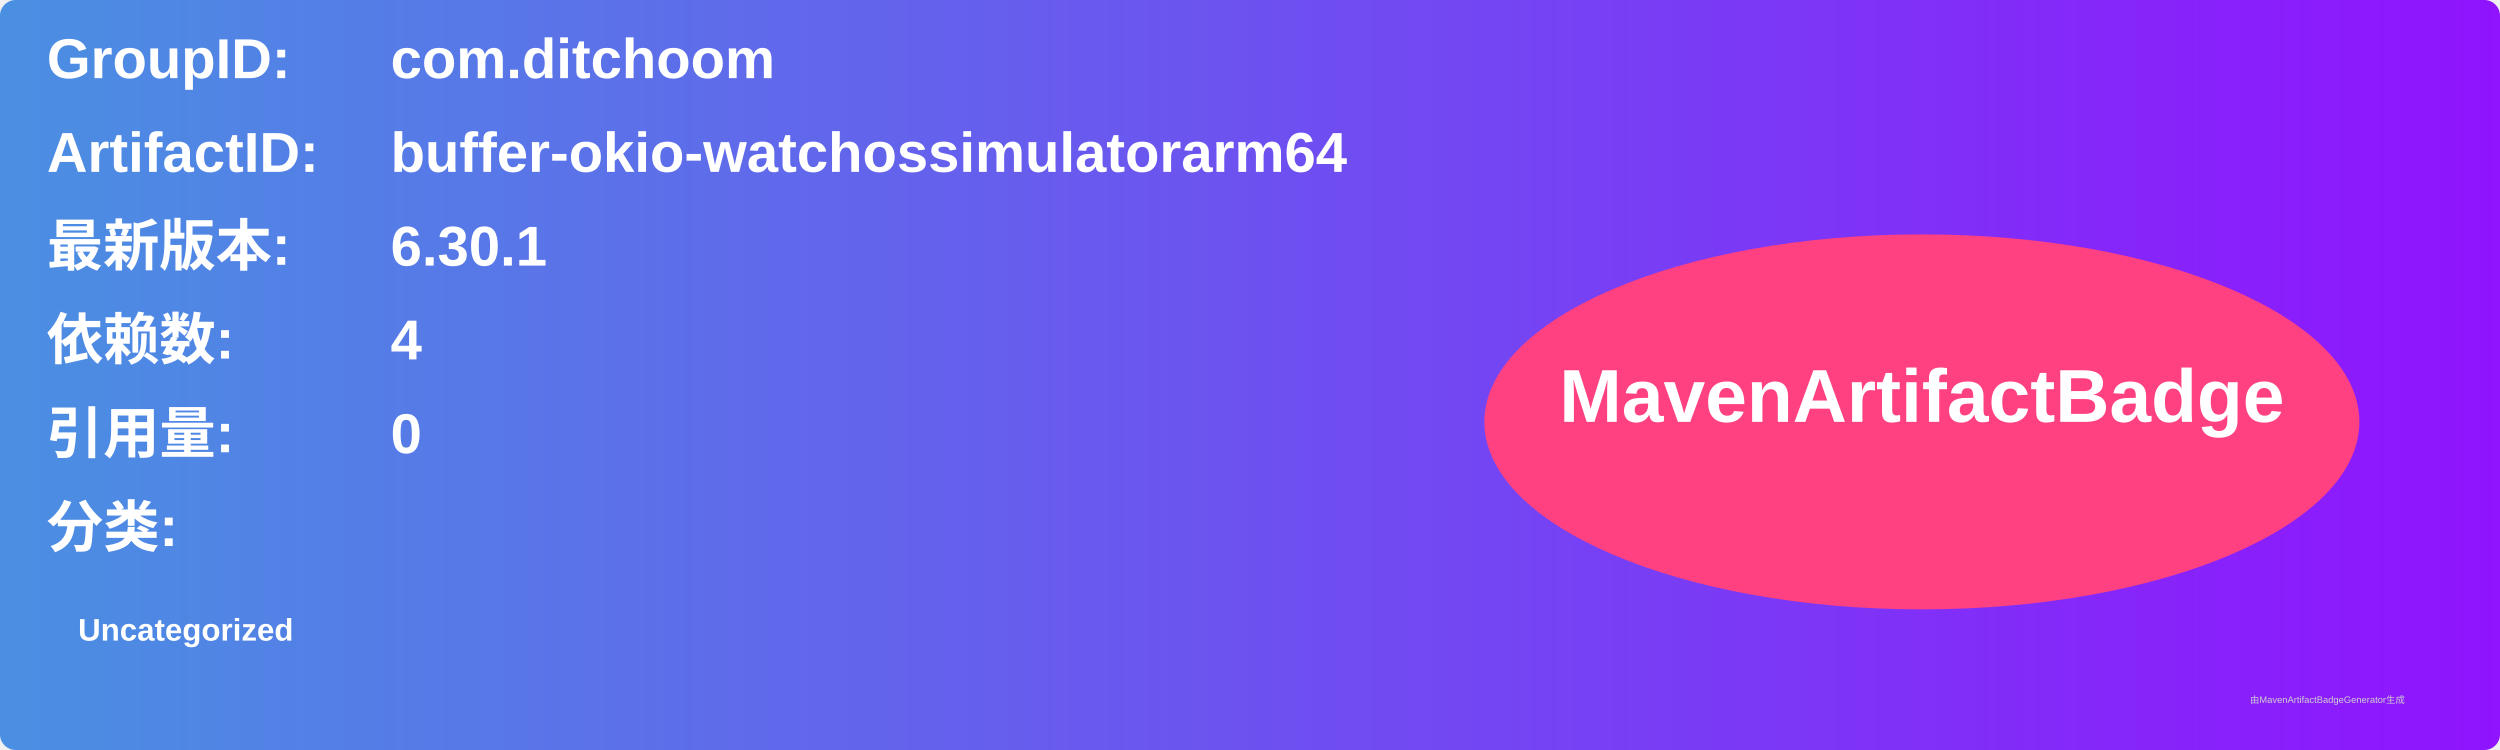
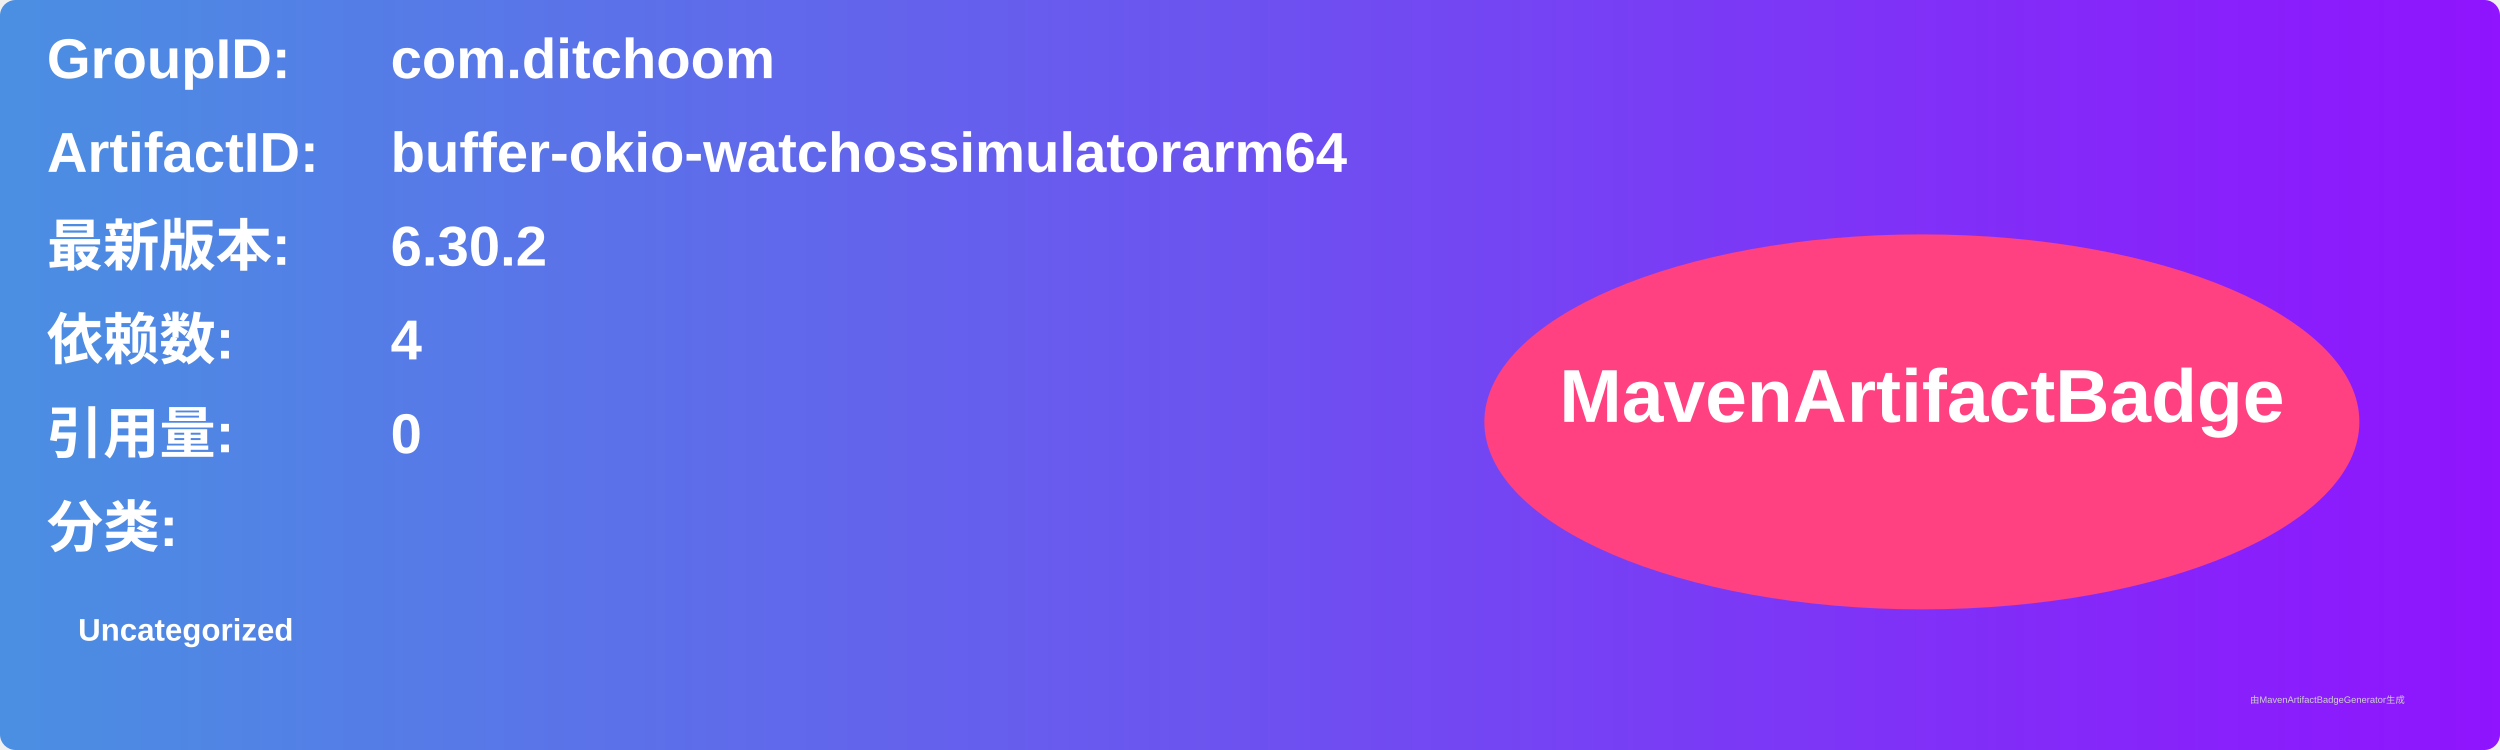
<svg xmlns="http://www.w3.org/2000/svg" width="800" height="240" viewBox="0 0 800 240">
  <linearGradient id="grad" x1="0%" y1="0%" x2="100%" y2="0%">
    <stop offset="0%" stop-color="#4a90e2" />
    <stop offset="100%" stop-color="#9013fe" />
  </linearGradient>
  <rect width="100%" height="100%" rx="5" ry="5" fill="url(#grad)" />
  <g transform="translate(15, 15)">
    <text x="0" y="10" font-family="Arial" font-size="18" fill="white" font-weight="bold" width="260">GroupID:</text>
    <text x="110" y="10" font-family="Arial" font-size="18" fill="white" font-weight="bold" width="460">com.ditchoom</text>
    <text x="0" y="40" font-family="Arial" font-size="18" fill="white" font-weight="bold" width="260">ArtifactID:</text>
    <text x="110" y="40" font-family="Arial" font-size="18" fill="white" font-weight="bold" width="460">buffer-okio-watchossimulatorarm64</text>
    <text x="0" y="70" font-family="Arial" font-size="18" fill="white" font-weight="bold">最新版本:</text>
    <text x="110" y="70" font-family="Arial" font-size="18" fill="white" font-weight="bold">
-       <tspan font-weight="bold">6.30.1</tspan>
+       <tspan font-weight="bold">6.30.2</tspan>
    </text>
    <text x="0" y="100" font-family="Arial" font-size="18" fill="white" font-weight="bold">依赖数: </text>
    <text x="110" y="100" font-family="Arial" font-size="18" fill="white">
      <tspan font-weight="bold">4</tspan>
    </text>
    <text x="0" y="130" font-family="Arial" font-size="18" fill="white" font-weight="bold">引用量: </text>
    <text x="110" y="130" font-family="Arial" font-size="18" fill="white">
      <tspan font-weight="bold">0</tspan>
    </text>
    <text x="0" y="160" font-family="Arial" font-size="18" fill="white" font-weight="bold">分类:</text>
    <text x="10" y="190" font-family="Arial" font-size="10" fill="white">
      <tspan font-weight="bold">Uncategorized</tspan>
    </text>
    <ellipse cx="600" cy="120" rx="140" ry="60" fill="#ff4081" />
    <text x="600" y="120" text-anchor="middle" font-family="Arial" font-size="24" fill="white" font-weight="bold">MavenArtifactBadge</text>
  </g>
  <text x="720" y="225" font-family="Arial" font-size="3" fill="#d0d0d0">由MavenArtifactBadgeGenerator生成</text>
</svg>
